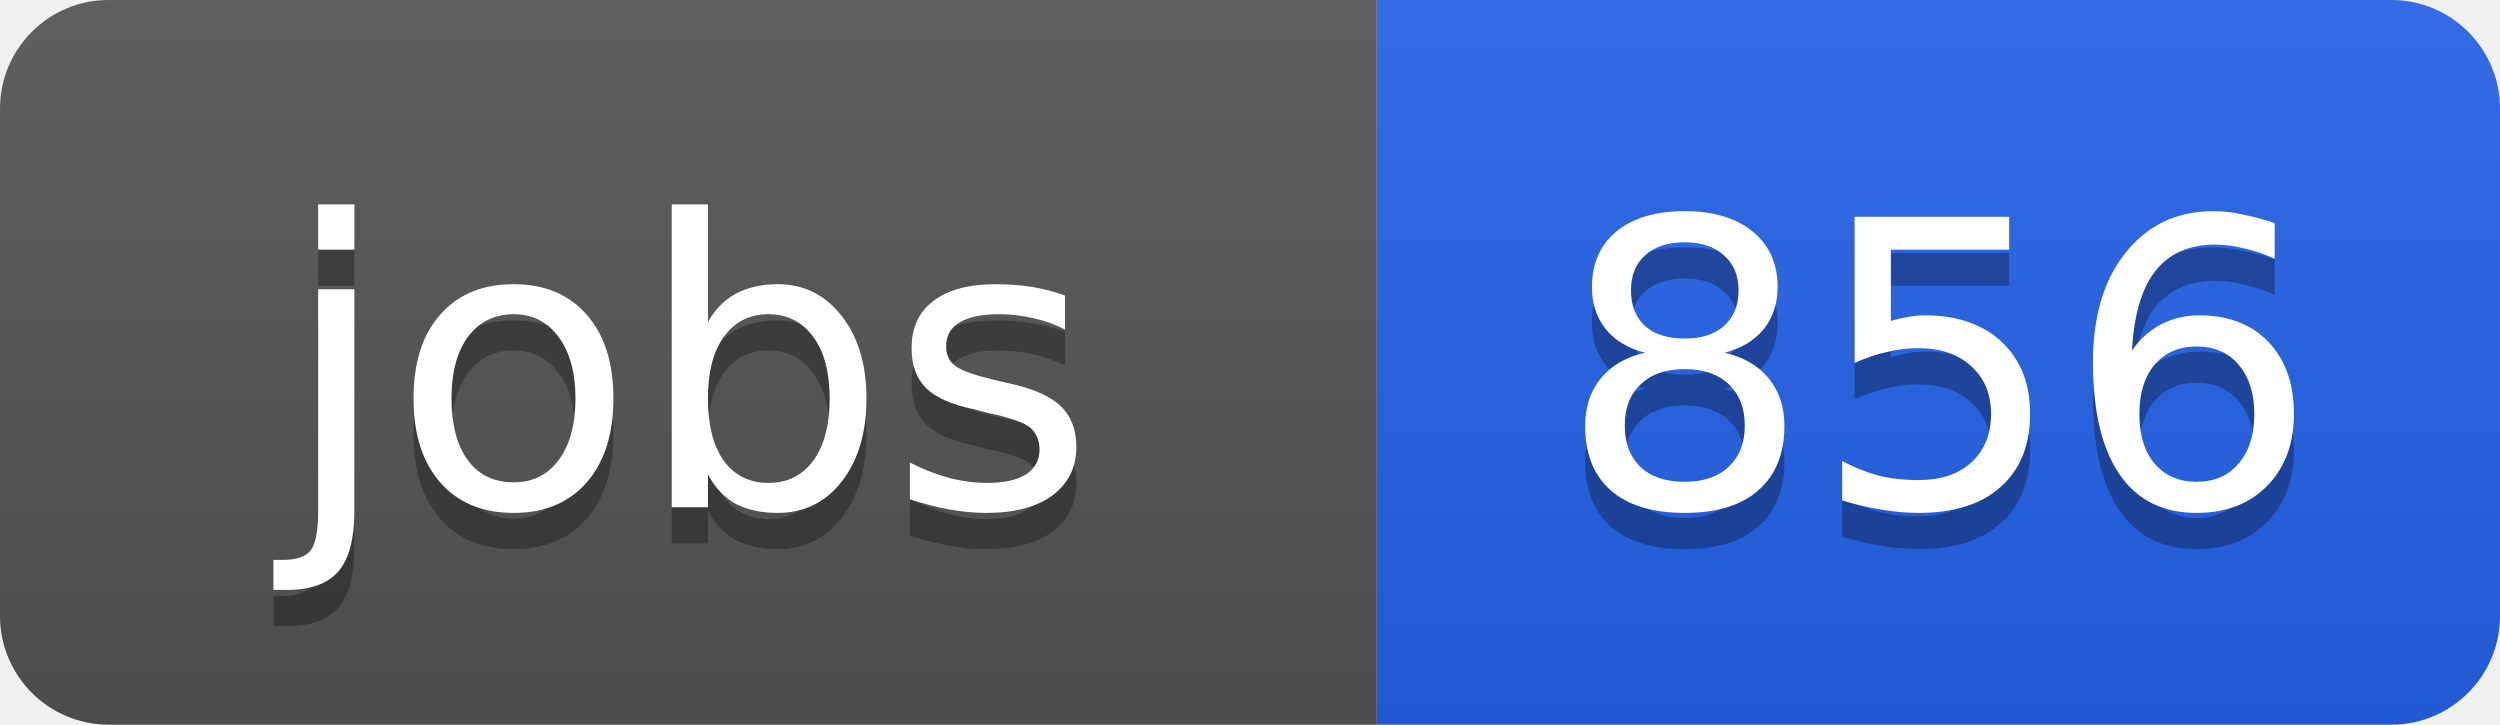
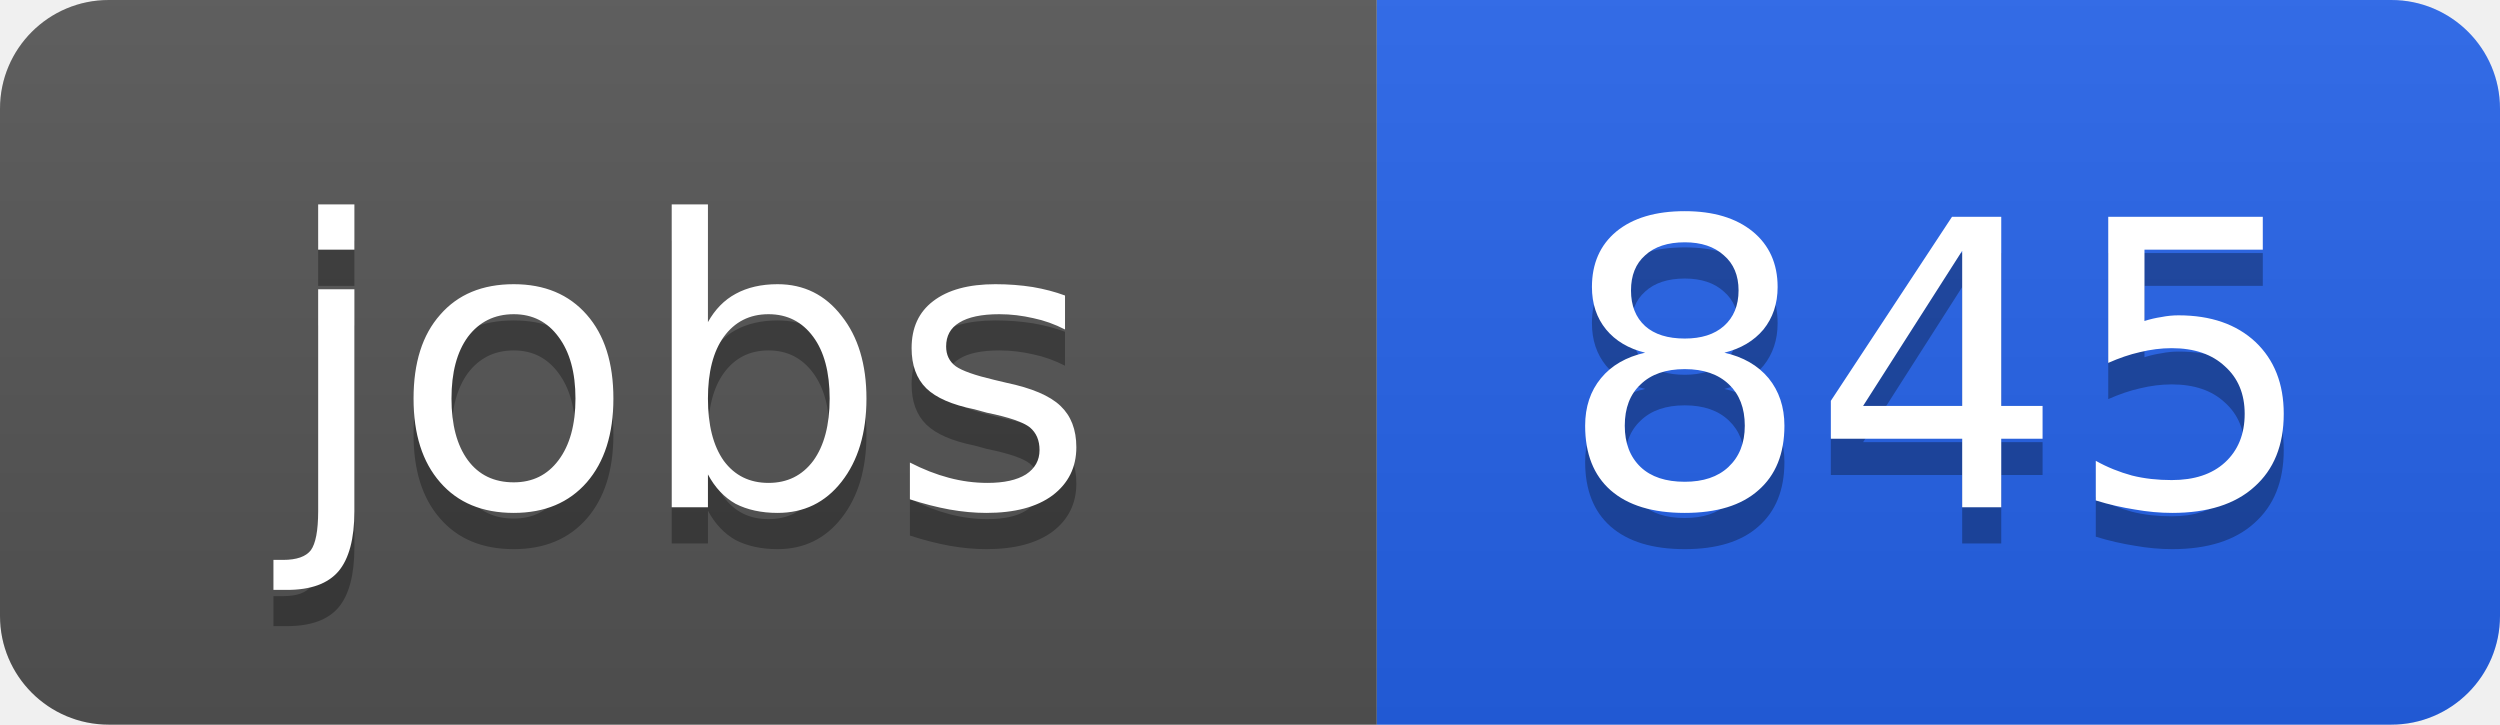
<svg xmlns="http://www.w3.org/2000/svg" width="69" height="20">
  <linearGradient id="b" x2="0" y2="100%">
    <stop offset="0" stop-color="#bbb" stop-opacity=".1" />
    <stop offset="1" stop-opacity=".1" />
  </linearGradient>
  <clipPath id="a">
    <rect width="69" height="20" rx="3" fill="#fff" />
  </clipPath>
  <g clip-path="url(#a)">
    <path fill="#555" d="M0 0h38v20H0z" />
    <path fill="#2563eb" d="M38 0h31v20H38z" />
    <path fill="url(#b)" d="M0 0h69v20H0z" />
  </g>
  <g fill="#fff" text-anchor="middle" font-family="DejaVu Sans,Verdana,Geneva,sans-serif" font-size="11">
    <text x="19" y="15" fill="#010101" fill-opacity=".3">jobs</text>
    <text x="19" y="14">jobs</text>
-     <text x="53.5" y="15" fill="#010101" fill-opacity=".3">856</text>
-     <text x="53.5" y="14">856</text>
+     <text x="53.5" y="15" fill="#010101" fill-opacity=".3">845</text>
+     <text x="53.5" y="14">845</text>
  </g>
</svg>
